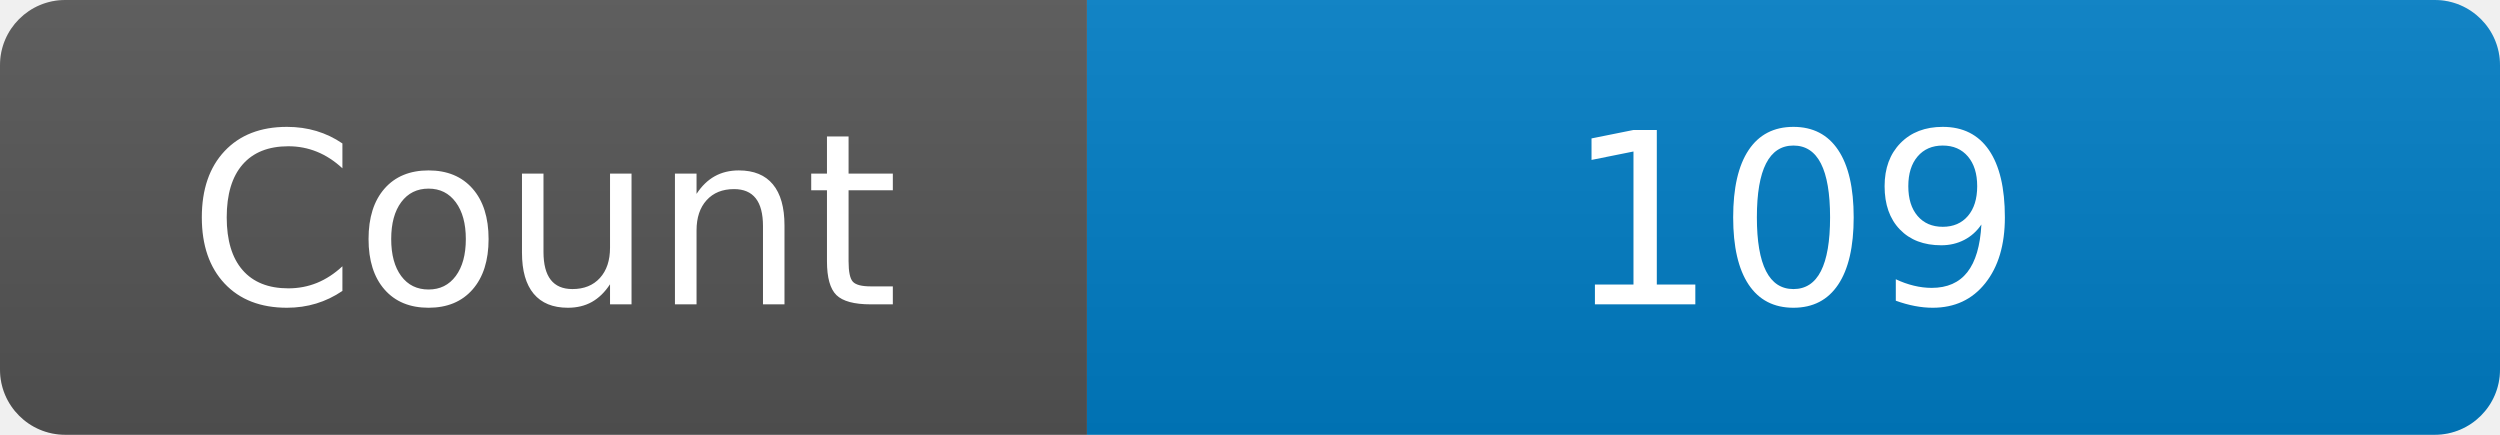
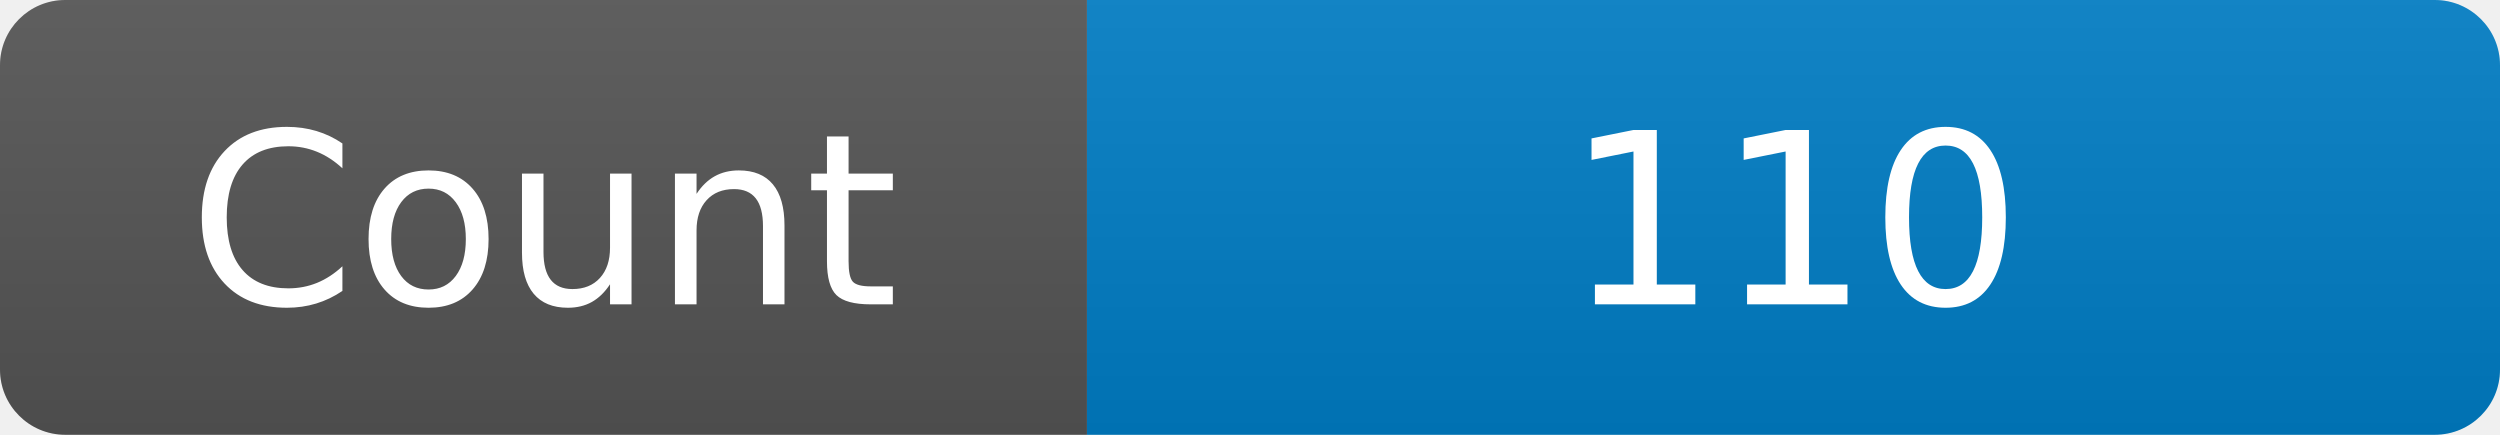
<svg xmlns="http://www.w3.org/2000/svg" width="115" height="20" role="img" aria-label="Maintained?: yes">
  <linearGradient id="s" x2="0" y2="100%">
    <stop offset="0" stop-color="#bbb" stop-opacity=".1" />
    <stop offset="1" stop-opacity=".1" />
  </linearGradient>
  <clipPath id="r">
    <rect width="115" height="20" rx="3" fill="#fff" />
  </clipPath>
  <g clip-path="url(#r)">
    <rect width="50" height="20" fill="#555" />
    <rect x="50" width="160" height="20" fill="#007ec6" />
    <rect width="115" height="20" fill="url(#s)" />
  </g>
  <g fill="#fff" text-anchor="middle" font-family="Verdana,Geneva,DejaVu Sans,sans-serif" font-size="110">
    <text x="250" y="140" transform="scale(.1)" fill="#fff">Count</text>
-     <text x="825" y="140" transform="scale(.1)" fill="#fff">109</text>
+     <text x="825" y="140" transform="scale(.1)" fill="#fff">110</text>
  </g>
</svg>
